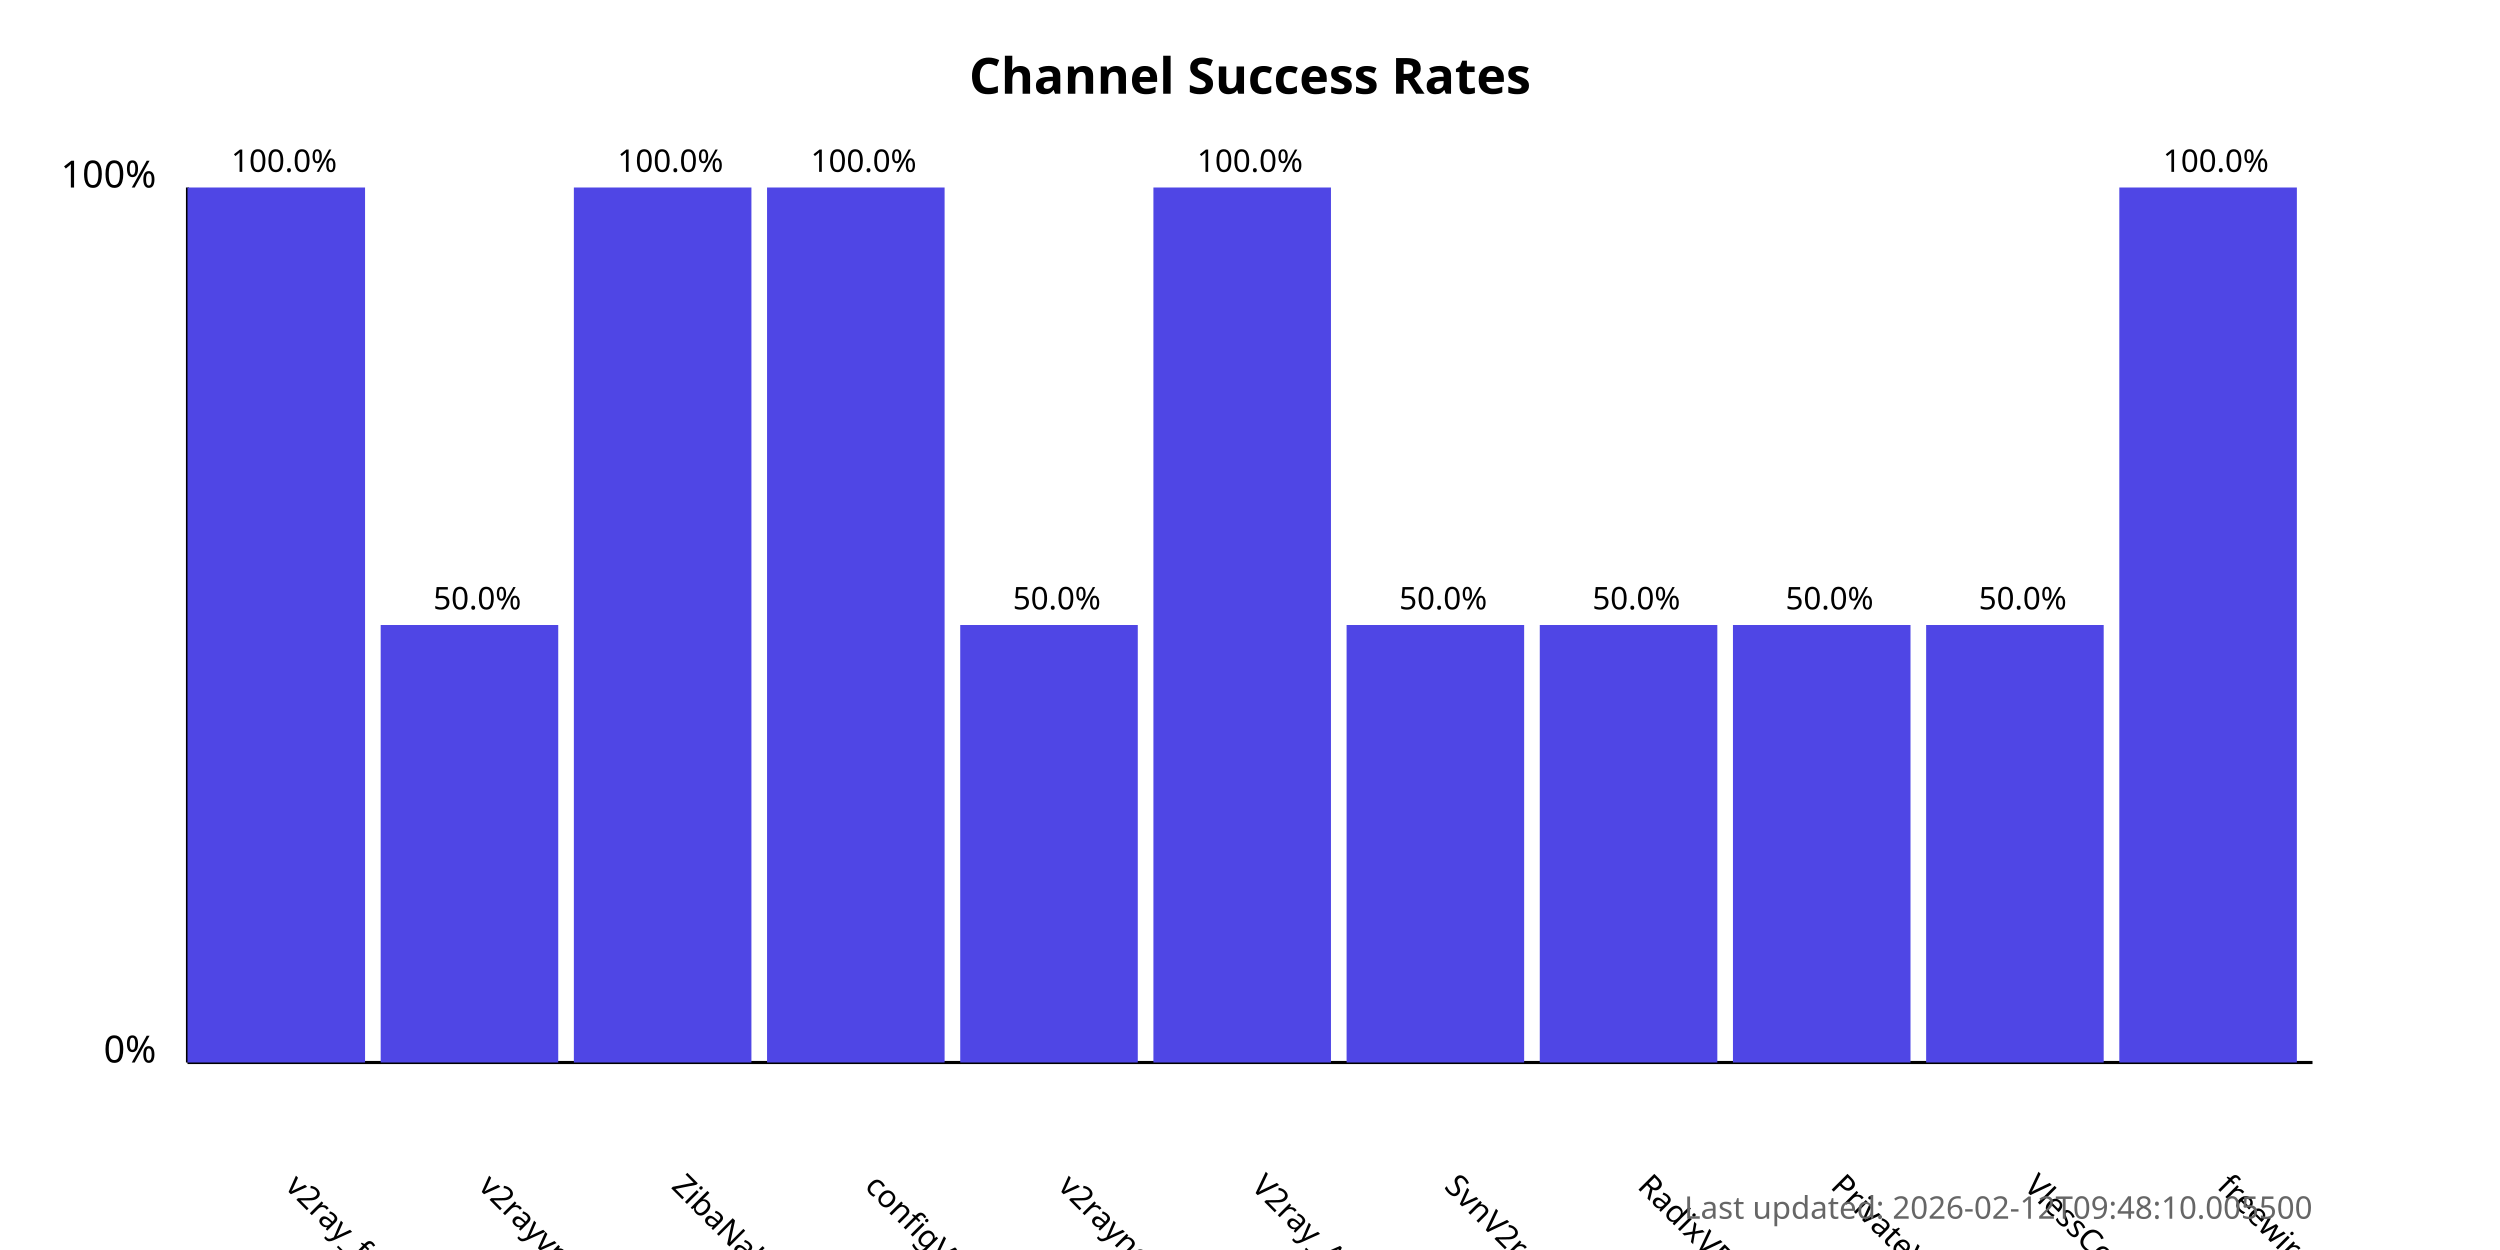
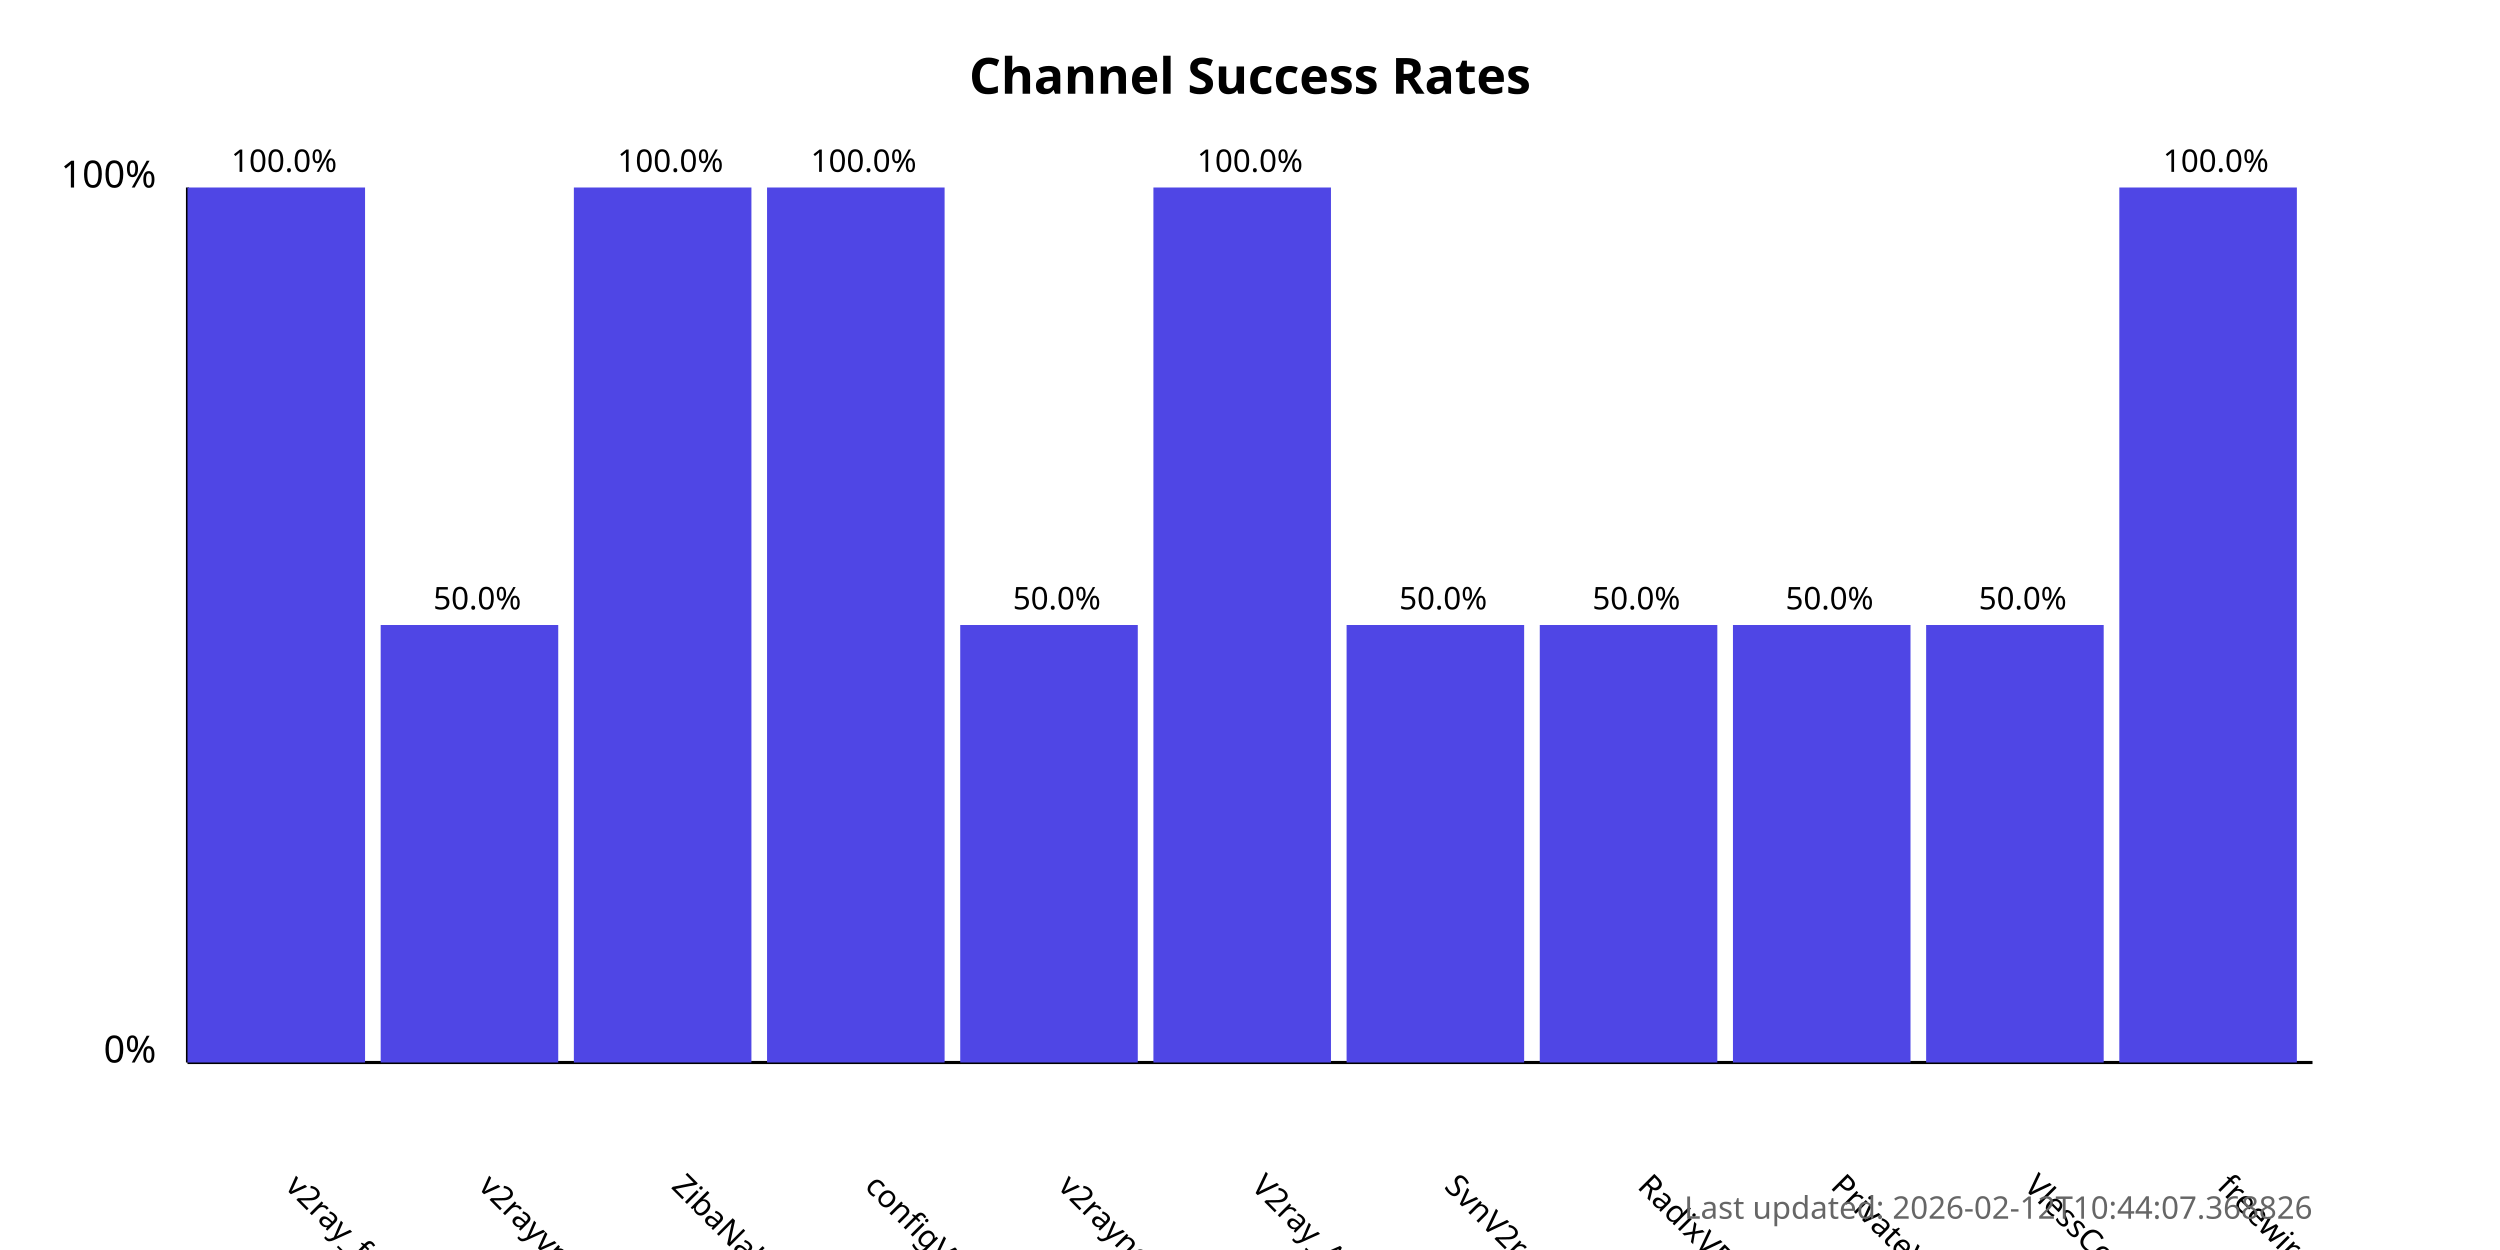
<svg xmlns="http://www.w3.org/2000/svg" width="800" height="400">
  <style>
            .chart-title { font: bold 16px sans-serif; }
            .axis-label { font: 12px sans-serif; }
            .tick-label { font: 10px sans-serif; }
            .bar { fill: #4f46e5; }
            .bar:hover { fill: #6366f1; }
            .timestamp { font: 10px sans-serif; fill: #666; }
        </style>
  <text x="400.0" y="30" text-anchor="middle" class="chart-title">
            Channel Success Rates
        </text>
  <line x1="60" y1="340" x2="60" y2="60" stroke="black" stroke-width="1" />
  <line x1="60" y1="340" x2="740" y2="340" stroke="black" stroke-width="1" />
  <text x="50" y="340" text-anchor="end" class="axis-label">0%</text>
  <text x="50" y="60" text-anchor="end" class="axis-label">100%</text>
  <g>
    <rect x="60" y="60.0" width="56.818" height="280.0" class="bar" />
    <text x="90.909" y="380" transform="rotate(45, 90.90909, 380)" text-anchor="start" class="tick-label">
                v2ray_free_conf
            </text>
    <text x="90.909" y="55.0" text-anchor="middle" class="tick-label">
                100.0%
            </text>
  </g>
  <g>
    <rect x="121.818" y="200.0" width="56.818" height="140.0" class="bar" />
    <text x="152.727" y="380" transform="rotate(45, 152.7273, 380)" text-anchor="start" class="tick-label">
                v2rayvpno
            </text>
    <text x="152.727" y="195.0" text-anchor="middle" class="tick-label">
                50.0%
            </text>
  </g>
  <g>
    <rect x="183.636" y="60.0" width="56.818" height="280.0" class="bar" />
    <text x="214.545" y="380" transform="rotate(45, 214.5455, 380)" text-anchor="start" class="tick-label">
                ZibaNabz
            </text>
    <text x="214.545" y="55.0" text-anchor="middle" class="tick-label">
                100.0%
            </text>
  </g>
  <g>
    <rect x="245.455" y="60.0" width="56.818" height="280.0" class="bar" />
    <text x="276.364" y="380" transform="rotate(45, 276.3636, 380)" text-anchor="start" class="tick-label">
                configV2rayForFree
            </text>
    <text x="276.364" y="55.0" text-anchor="middle" class="tick-label">
                100.0%
            </text>
  </g>
  <g>
    <rect x="307.273" y="200.0" width="56.818" height="140.0" class="bar" />
    <text x="338.182" y="380" transform="rotate(45, 338.1818, 380)" text-anchor="start" class="tick-label">
                v2rayngvpn
            </text>
    <text x="338.182" y="195.0" text-anchor="middle" class="tick-label">
                50.0%
            </text>
  </g>
  <g>
    <rect x="369.091" y="60.0" width="56.818" height="280.0" class="bar" />
    <text x="400.0" y="380" transform="rotate(45, 400.0, 380)" text-anchor="start" class="tick-label">
                V2ray_Alpha
            </text>
    <text x="400.0" y="55.0" text-anchor="middle" class="tick-label">
                100.0%
            </text>
  </g>
  <g>
    <rect x="430.909" y="200.0" width="56.818" height="140.0" class="bar" />
    <text x="461.818" y="380" transform="rotate(45, 461.8182, 380)" text-anchor="start" class="tick-label">
                SvnV2ray
            </text>
    <text x="461.818" y="195.0" text-anchor="middle" class="tick-label">
                50.0%
            </text>
  </g>
  <g>
    <rect x="492.727" y="200.0" width="56.818" height="140.0" class="bar" />
    <text x="523.636" y="380" transform="rotate(45, 523.6364, 380)" text-anchor="start" class="tick-label">
                RadixVPN
            </text>
    <text x="523.636" y="195.0" text-anchor="middle" class="tick-label">
                50.0%
            </text>
  </g>
  <g>
    <rect x="554.545" y="200.0" width="56.818" height="140.0" class="bar" />
    <text x="585.455" y="380" transform="rotate(45, 585.4545, 380)" text-anchor="start" class="tick-label">
                PrivateVPNs
            </text>
    <text x="585.455" y="195.0" text-anchor="middle" class="tick-label">
                50.0%
            </text>
  </g>
  <g>
    <rect x="616.364" y="200.0" width="56.818" height="140.0" class="bar" />
    <text x="647.273" y="380" transform="rotate(45, 647.2727, 380)" text-anchor="start" class="tick-label">
                VlessConfig
            </text>
    <text x="647.273" y="195.0" text-anchor="middle" class="tick-label">
                50.0%
            </text>
  </g>
  <g>
    <rect x="678.182" y="60.0" width="56.818" height="280.0" class="bar" />
    <text x="709.091" y="380" transform="rotate(45, 709.0909, 380)" text-anchor="start" class="tick-label">
                freewireguard
            </text>
    <text x="709.091" y="55.0" text-anchor="middle" class="tick-label">
                100.0%
            </text>
  </g>
  <text x="740" y="390" text-anchor="end" class="timestamp">
-             Last updated: 2026-02-12T09:48:10.005500
+             Last updated: 2026-02-12T10:44:07.368826
        </text>
</svg>
